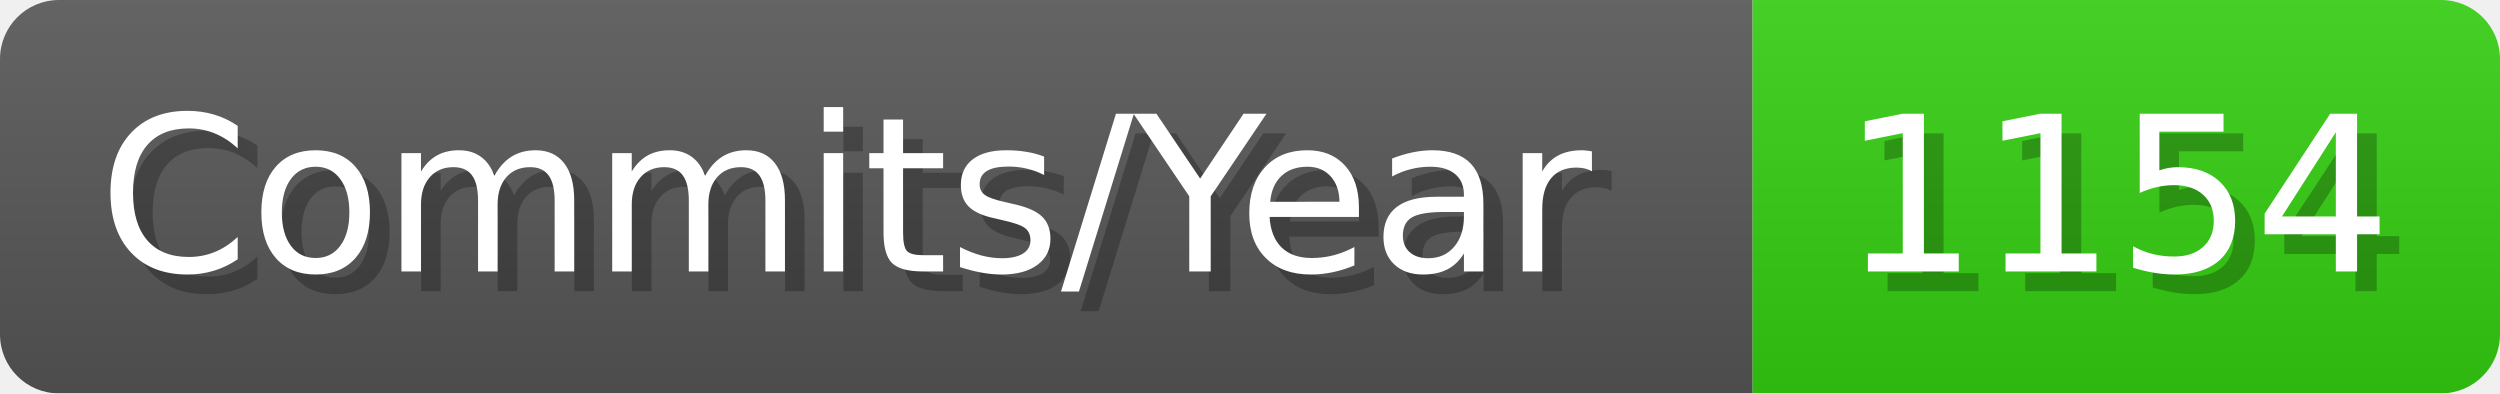
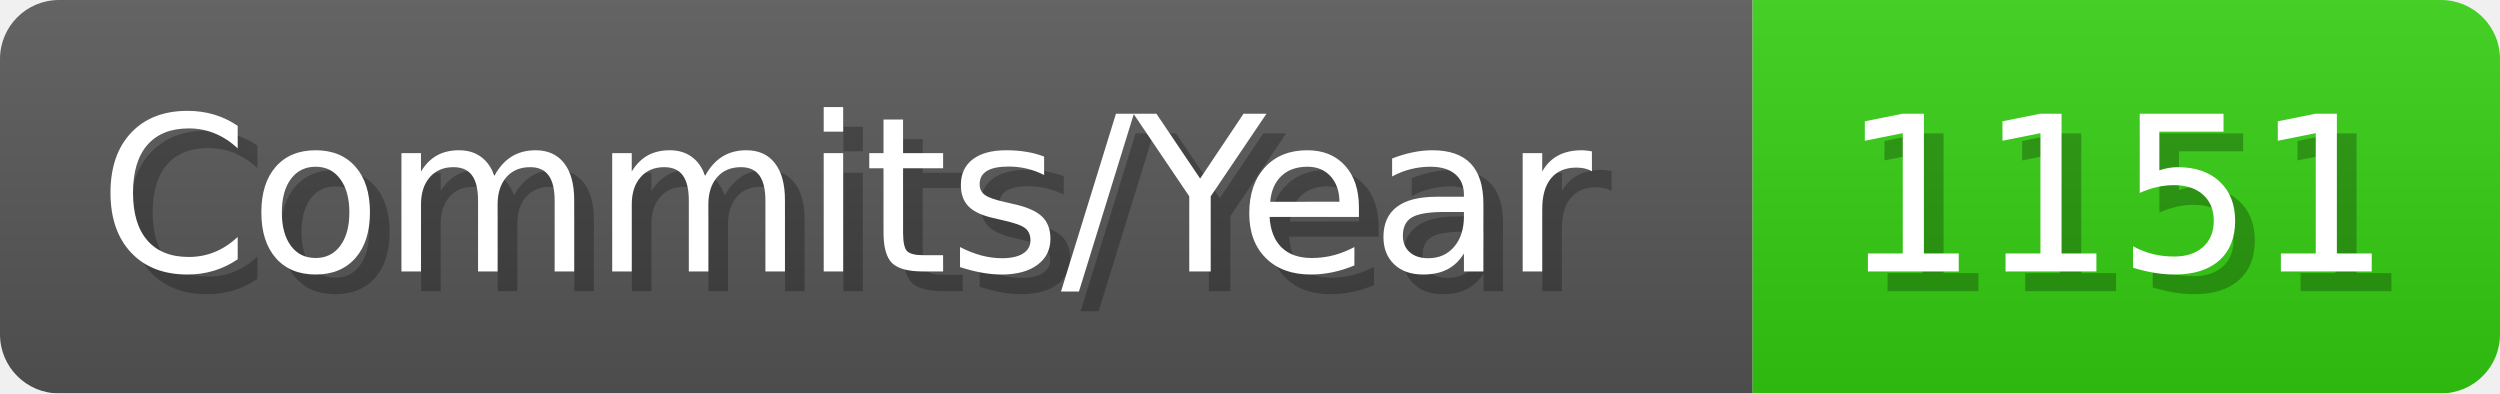
- <svg xmlns="http://www.w3.org/2000/svg" width="127.1" height="20" viewBox="0 0 1271 200" role="img" aria-label="Commits/Year: 1154">
+ <svg xmlns="http://www.w3.org/2000/svg" width="127.1" height="20" viewBox="0 0 1271 200" role="img" aria-label="Commits/Year: 1151">
  <linearGradient id="aUPdi" x2="0" y2="100%">
    <stop offset="0" stop-opacity=".1" stop-color="#EEE" />
    <stop offset="1" stop-opacity=".1" />
  </linearGradient>
  <mask id="WfAiQ">
    <rect width="1271" height="200" rx="30" fill="#FFF" />
  </mask>
  <g mask="url(#WfAiQ)">
    <rect width="891" height="200" fill="#555" />
    <rect width="380" height="200" fill="#3C1" x="891" />
    <rect width="1271" height="200" fill="url(#aUPdi)" />
  </g>
  <g aria-hidden="true" fill="#fff" text-anchor="start" font-family="Verdana,DejaVu Sans,sans-serif" font-size="110">
    <text x="60" y="148" textLength="791" fill="#000" opacity="0.25">Commits/Year</text>
    <text x="50" y="138" textLength="791">Commits/Year</text>
-     <text x="946" y="148" textLength="280" fill="#000" opacity="0.25">1154</text>
-     <text x="936" y="138" textLength="280">1154</text>
+     <text x="946" y="148" textLength="280" fill="#000" opacity="0.25">1151</text>
+     <text x="936" y="138" textLength="280">1151</text>
  </g>
</svg>
